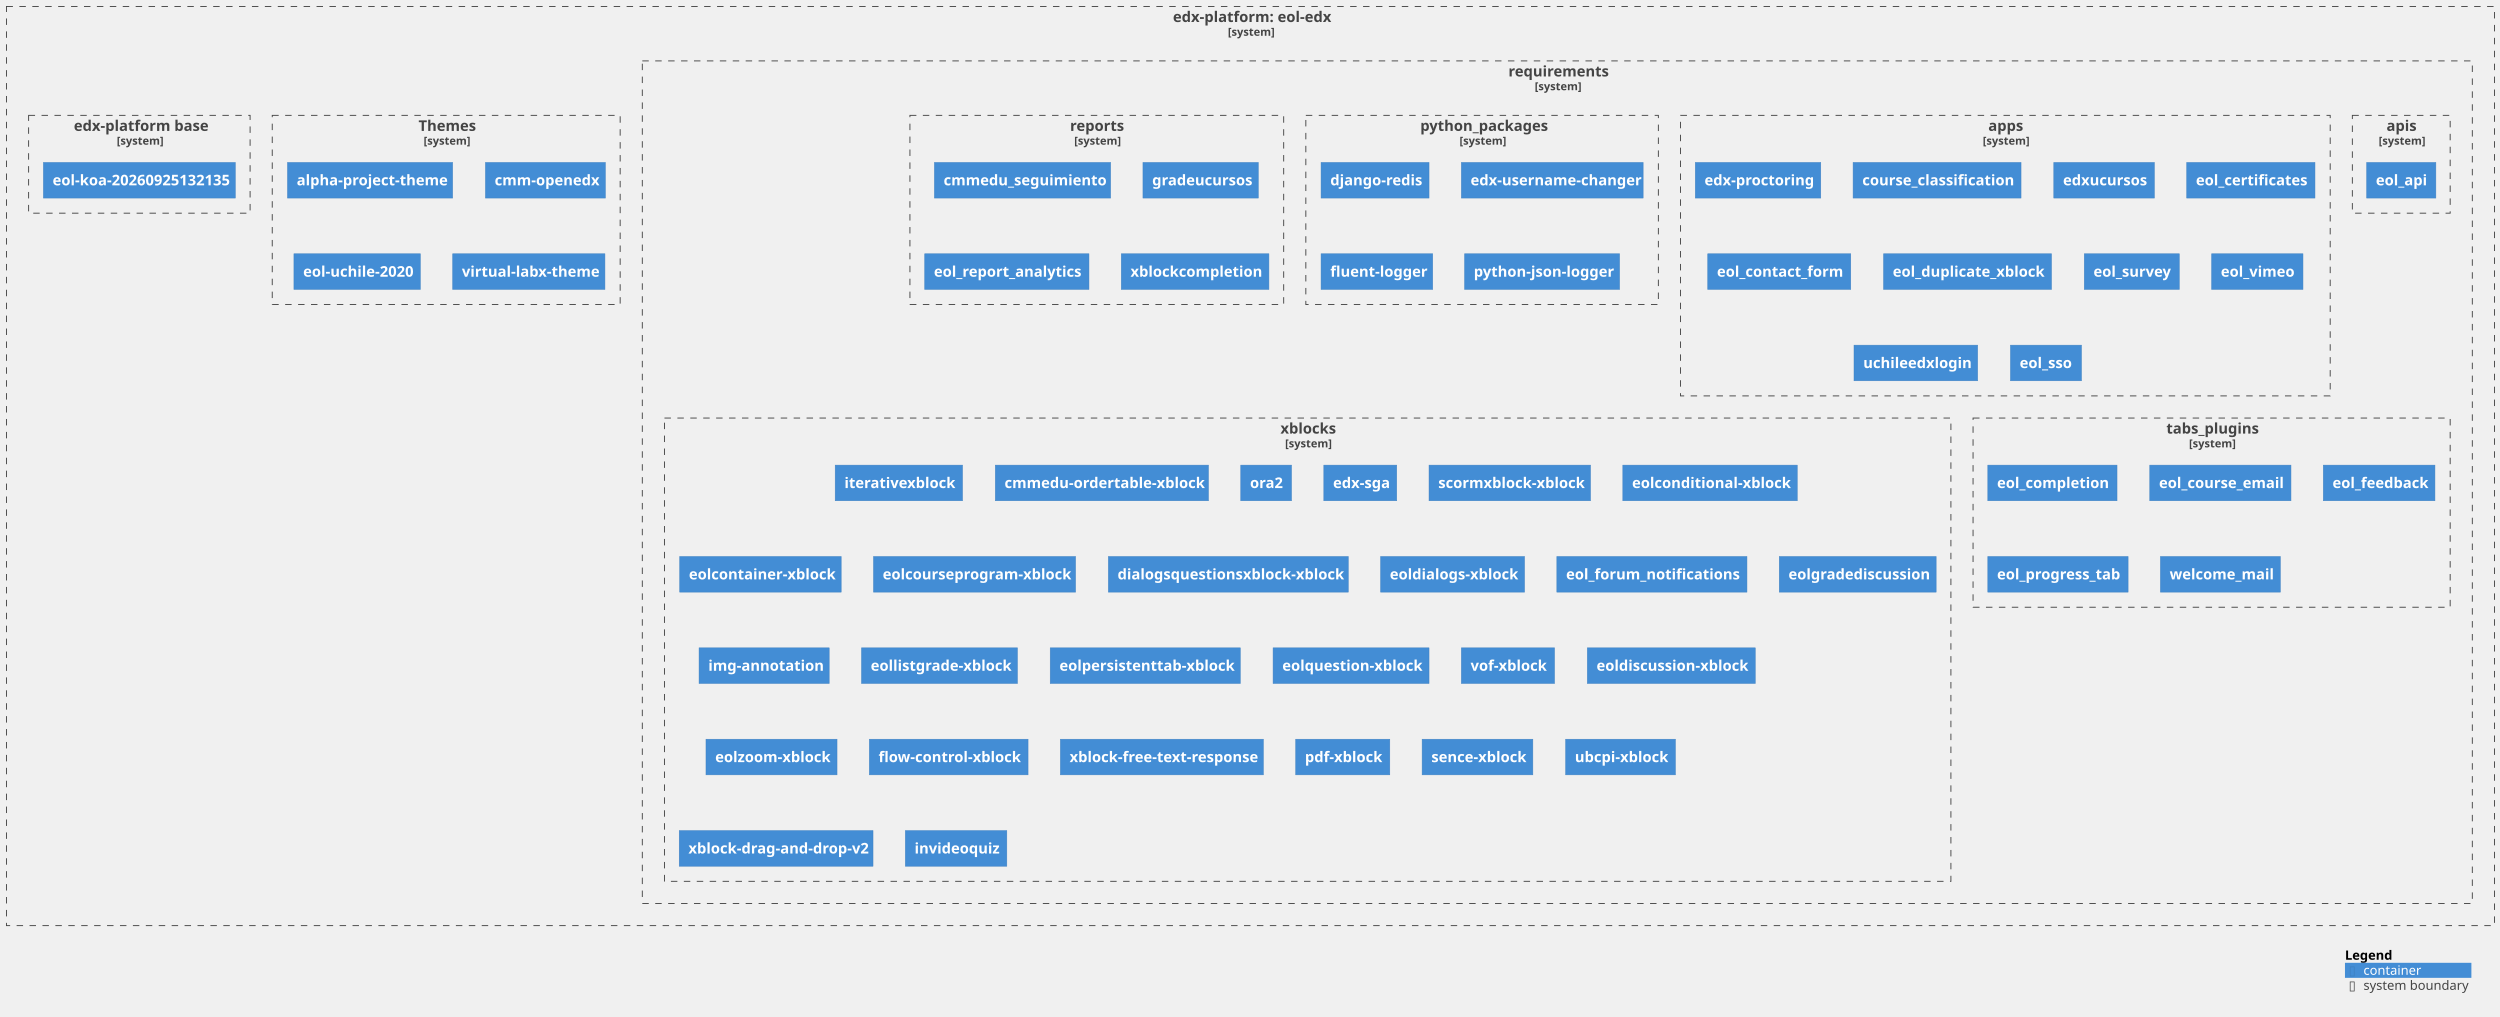
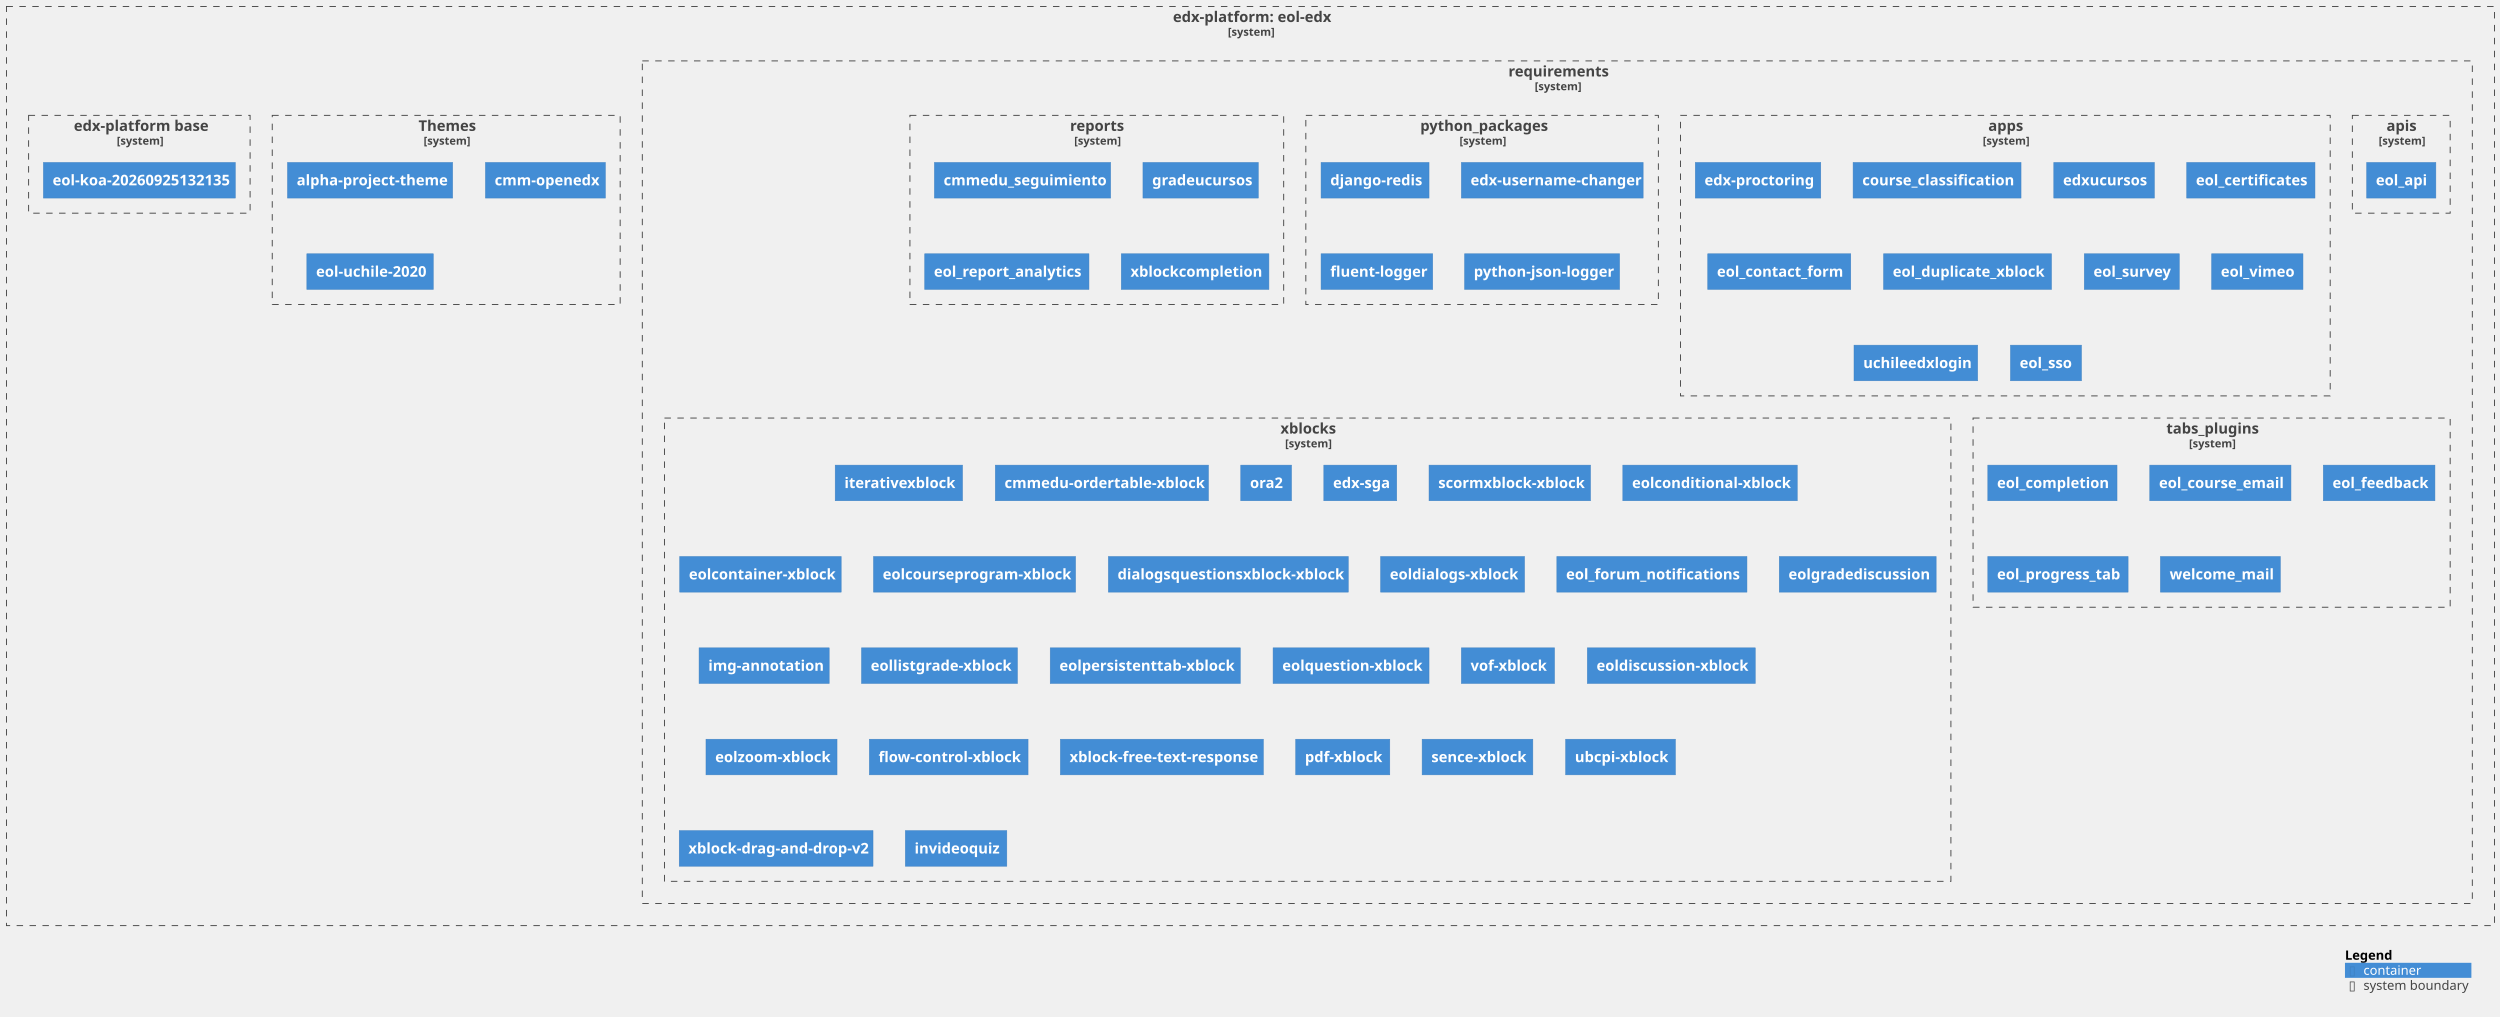
<svg xmlns="http://www.w3.org/2000/svg" xmlns:xlink="http://www.w3.org/1999/xlink" contentStyleType="text/css" height="1102px" preserveAspectRatio="none" style="width:2709px;height:1102px;background:#FFFFFF;" version="1.1" viewBox="0 0 2709 1102" width="2709px" zoomAndPan="magnify">
  <defs />
  <g>
    <g id="cluster_c1">
      <a href="https://github.com/eol-uchile/eol-edx" target="foo" title="https://github.com/eol-uchile/eol-edx" xlink:actuate="onRequest" xlink:href="https://github.com/eol-uchile/eol-edx" xlink:show="new" xlink:title="https://github.com/eol-uchile/eol-edx" xlink:type="simple">
        <rect fill="none" height="996" style="stroke:#444444;stroke-width:1.0;stroke-dasharray:7.0,7.0;" width="2696" x="7" y="7" />
        <text fill="#444444" font-family="sans-serif" font-size="16" font-weight="bold" lengthAdjust="spacing" textLength="168" x="1271" y="23.852">edx-platform: eol-edx</text>
        <text fill="#444444" font-family="sans-serif" font-size="12" font-weight="bold" lengthAdjust="spacing" textLength="49" x="1330.5" y="38.764">[system]</text>
      </a>
    </g>
    <g id="cluster_c2">
      <a href="https://github.com/eol-uchile/eol-edx/blob/eol-release/koa/requirements/" target="foo" title="https://github.com/eol-uchile/eol-edx/blob/eol-release/koa/requirements/" xlink:actuate="onRequest" xlink:href="https://github.com/eol-uchile/eol-edx/blob/eol-release/koa/requirements/" xlink:show="new" xlink:title="https://github.com/eol-uchile/eol-edx/blob/eol-release/koa/requirements/" xlink:type="simple">
        <rect fill="none" height="913" style="stroke:#444444;stroke-width:1.0;stroke-dasharray:7.0,7.0;" width="1983" x="696" y="66" />
        <text fill="#444444" font-family="sans-serif" font-size="16" font-weight="bold" lengthAdjust="spacing" textLength="106" x="1634.5" y="82.852">requirements</text>
        <text fill="#444444" font-family="sans-serif" font-size="12" font-weight="bold" lengthAdjust="spacing" textLength="49" x="1663" y="97.764">[system]</text>
      </a>
    </g>
    <g id="cluster_apis">
      <a href="https://github.com/eol-uchile/eol-edx/blob/eol-release/koa/requirements/apis.txt" target="foo" title="https://github.com/eol-uchile/eol-edx/blob/eol-release/koa/requirements/apis.txt" xlink:actuate="onRequest" xlink:href="https://github.com/eol-uchile/eol-edx/blob/eol-release/koa/requirements/apis.txt" xlink:show="new" xlink:title="https://github.com/eol-uchile/eol-edx/blob/eol-release/koa/requirements/apis.txt" xlink:type="simple">
        <rect fill="none" height="106" style="stroke:#444444;stroke-width:1.0;stroke-dasharray:7.0,7.0;" width="106" x="2549" y="125" />
        <text fill="#444444" font-family="sans-serif" font-size="16" font-weight="bold" lengthAdjust="spacing" textLength="32" x="2586" y="141.852">apis</text>
        <text fill="#444444" font-family="sans-serif" font-size="12" font-weight="bold" lengthAdjust="spacing" textLength="49" x="2577.5" y="156.764">[system]</text>
      </a>
    </g>
    <g id="cluster_apps">
      <a href="https://github.com/eol-uchile/eol-edx/blob/eol-release/koa/requirements/apps.txt" target="foo" title="https://github.com/eol-uchile/eol-edx/blob/eol-release/koa/requirements/apps.txt" xlink:actuate="onRequest" xlink:href="https://github.com/eol-uchile/eol-edx/blob/eol-release/koa/requirements/apps.txt" xlink:show="new" xlink:title="https://github.com/eol-uchile/eol-edx/blob/eol-release/koa/requirements/apps.txt" xlink:type="simple">
        <rect fill="none" height="304" style="stroke:#444444;stroke-width:1.0;stroke-dasharray:7.0,7.0;" width="704" x="1821" y="125" />
        <text fill="#444444" font-family="sans-serif" font-size="16" font-weight="bold" lengthAdjust="spacing" textLength="37" x="2154.5" y="141.852">apps</text>
        <text fill="#444444" font-family="sans-serif" font-size="12" font-weight="bold" lengthAdjust="spacing" textLength="49" x="2148.5" y="156.764">[system]</text>
      </a>
    </g>
    <g id="cluster_python_packages">
      <a href="https://github.com/eol-uchile/eol-edx/blob/eol-release/koa/requirements/python_packages.txt" target="foo" title="https://github.com/eol-uchile/eol-edx/blob/eol-release/koa/requirements/python_packages.txt" xlink:actuate="onRequest" xlink:href="https://github.com/eol-uchile/eol-edx/blob/eol-release/koa/requirements/python_packages.txt" xlink:show="new" xlink:title="https://github.com/eol-uchile/eol-edx/blob/eol-release/koa/requirements/python_packages.txt" xlink:type="simple">
        <rect fill="none" height="205" style="stroke:#444444;stroke-width:1.0;stroke-dasharray:7.0,7.0;" width="382" x="1415" y="125" />
        <text fill="#444444" font-family="sans-serif" font-size="16" font-weight="bold" lengthAdjust="spacing" textLength="134" x="1539" y="141.852">python_packages</text>
        <text fill="#444444" font-family="sans-serif" font-size="12" font-weight="bold" lengthAdjust="spacing" textLength="49" x="1581.5" y="156.764">[system]</text>
      </a>
    </g>
    <g id="cluster_reports">
      <a href="https://github.com/eol-uchile/eol-edx/blob/eol-release/koa/requirements/reports.txt" target="foo" title="https://github.com/eol-uchile/eol-edx/blob/eol-release/koa/requirements/reports.txt" xlink:actuate="onRequest" xlink:href="https://github.com/eol-uchile/eol-edx/blob/eol-release/koa/requirements/reports.txt" xlink:show="new" xlink:title="https://github.com/eol-uchile/eol-edx/blob/eol-release/koa/requirements/reports.txt" xlink:type="simple">
        <rect fill="none" height="205" style="stroke:#444444;stroke-width:1.0;stroke-dasharray:7.0,7.0;" width="405" x="986" y="125" />
        <text fill="#444444" font-family="sans-serif" font-size="16" font-weight="bold" lengthAdjust="spacing" textLength="58" x="1159.5" y="141.852">reports</text>
        <text fill="#444444" font-family="sans-serif" font-size="12" font-weight="bold" lengthAdjust="spacing" textLength="49" x="1164" y="156.764">[system]</text>
      </a>
    </g>
    <g id="cluster_tabs_plugins">
      <a href="https://github.com/eol-uchile/eol-edx/blob/eol-release/koa/requirements/tabs_plugins.txt" target="foo" title="https://github.com/eol-uchile/eol-edx/blob/eol-release/koa/requirements/tabs_plugins.txt" xlink:actuate="onRequest" xlink:href="https://github.com/eol-uchile/eol-edx/blob/eol-release/koa/requirements/tabs_plugins.txt" xlink:show="new" xlink:title="https://github.com/eol-uchile/eol-edx/blob/eol-release/koa/requirements/tabs_plugins.txt" xlink:type="simple">
        <rect fill="none" height="205" style="stroke:#444444;stroke-width:1.0;stroke-dasharray:7.0,7.0;" width="517" x="2138" y="453" />
        <text fill="#444444" font-family="sans-serif" font-size="16" font-weight="bold" lengthAdjust="spacing" textLength="98" x="2347.5" y="469.852">tabs_plugins</text>
        <text fill="#444444" font-family="sans-serif" font-size="12" font-weight="bold" lengthAdjust="spacing" textLength="49" x="2372" y="484.764">[system]</text>
      </a>
    </g>
    <g id="cluster_xblocks">
      <a href="https://github.com/eol-uchile/eol-edx/blob/eol-release/koa/requirements/xblocks.txt" target="foo" title="https://github.com/eol-uchile/eol-edx/blob/eol-release/koa/requirements/xblocks.txt" xlink:actuate="onRequest" xlink:href="https://github.com/eol-uchile/eol-edx/blob/eol-release/koa/requirements/xblocks.txt" xlink:show="new" xlink:title="https://github.com/eol-uchile/eol-edx/blob/eol-release/koa/requirements/xblocks.txt" xlink:type="simple">
        <rect fill="none" height="502" style="stroke:#444444;stroke-width:1.0;stroke-dasharray:7.0,7.0;" width="1394" x="720" y="453" />
        <text fill="#444444" font-family="sans-serif" font-size="16" font-weight="bold" lengthAdjust="spacing" textLength="59" x="1387.5" y="469.852">xblocks</text>
        <text fill="#444444" font-family="sans-serif" font-size="12" font-weight="bold" lengthAdjust="spacing" textLength="49" x="1392.5" y="484.764">[system]</text>
      </a>
    </g>
    <g id="cluster_theme">
      <a href="https://github.com/eol-uchile/eol-edx/blob/eol-release/koa/themes/" target="foo" title="https://github.com/eol-uchile/eol-edx/blob/eol-release/koa/themes/" xlink:actuate="onRequest" xlink:href="https://github.com/eol-uchile/eol-edx/blob/eol-release/koa/themes/" xlink:show="new" xlink:title="https://github.com/eol-uchile/eol-edx/blob/eol-release/koa/themes/" xlink:type="simple">
        <rect fill="none" height="205" style="stroke:#444444;stroke-width:1.0;stroke-dasharray:7.0,7.0;" width="377" x="295" y="125" />
        <text fill="#444444" font-family="sans-serif" font-size="16" font-weight="bold" lengthAdjust="spacing" textLength="60" x="453.5" y="141.852">Themes</text>
        <text fill="#444444" font-family="sans-serif" font-size="12" font-weight="bold" lengthAdjust="spacing" textLength="49" x="459" y="156.764">[system]</text>
      </a>
    </g>
    <g id="cluster_dockerfile">
      <a href="https://github.com/eol-uchile/eol-edx/blob/eol-release/koa/Dockerfile" target="foo" title="https://github.com/eol-uchile/eol-edx/blob/eol-release/koa/Dockerfile" xlink:actuate="onRequest" xlink:href="https://github.com/eol-uchile/eol-edx/blob/eol-release/koa/Dockerfile" xlink:show="new" xlink:title="https://github.com/eol-uchile/eol-edx/blob/eol-release/koa/Dockerfile" xlink:type="simple">
        <rect fill="none" height="106" style="stroke:#444444;stroke-width:1.0;stroke-dasharray:7.0,7.0;" width="240" x="31" y="125" />
        <text fill="#444444" font-family="sans-serif" font-size="16" font-weight="bold" lengthAdjust="spacing" textLength="142" x="80" y="141.852">edx-platform base</text>
        <text fill="#444444" font-family="sans-serif" font-size="12" font-weight="bold" lengthAdjust="spacing" textLength="49" x="126.5" y="156.764">[system]</text>
      </a>
    </g>
    <g id="elem_apis1">
      <a href="https://github.com/eol-uchile/eol-api/releases/tag/1.2.0+l" target="foo" title="https://github.com/eol-uchile/eol-api/releases/tag/1.2.0+l" xlink:actuate="onRequest" xlink:href="https://github.com/eol-uchile/eol-api/releases/tag/1.2.0+l" xlink:show="new" xlink:title="https://github.com/eol-uchile/eol-api/releases/tag/1.2.0+l" xlink:type="simple">
        <rect fill="#438DD5" height="38.625" style="stroke:#3C7FC0;stroke-width:0.5;" width="75" x="2564.5" y="176" />
        <text fill="#FFFFFF" font-family="sans-serif" font-size="16" font-weight="bold" lengthAdjust="spacing" textLength="55" x="2574.5" y="200.852">eol_api</text>
      </a>
    </g>
    <g id="elem_apps1">
      <a href="https://github.com/openedx/edx-proctoring/releases/tag/2.6.7" target="foo" title="https://github.com/openedx/edx-proctoring/releases/tag/2.6.7" xlink:actuate="onRequest" xlink:href="https://github.com/openedx/edx-proctoring/releases/tag/2.6.7" xlink:show="new" xlink:title="https://github.com/openedx/edx-proctoring/releases/tag/2.6.7" xlink:type="simple">
        <rect fill="#438DD5" height="38.625" style="stroke:#3C7FC0;stroke-width:0.5;" width="136" x="1837" y="176" />
        <text fill="#FFFFFF" font-family="sans-serif" font-size="16" font-weight="bold" lengthAdjust="spacing" textLength="116" x="1847" y="200.852">edx-proctoring</text>
      </a>
    </g>
    <g id="elem_apps2">
      <a href="https://github.com/eol-uchile/course_classification/releases/tag/1.6.1+l" target="foo" title="https://github.com/eol-uchile/course_classification/releases/tag/1.6.1+l" xlink:actuate="onRequest" xlink:href="https://github.com/eol-uchile/course_classification/releases/tag/1.6.1+l" xlink:show="new" xlink:title="https://github.com/eol-uchile/course_classification/releases/tag/1.6.1+l" xlink:type="simple">
        <rect fill="#438DD5" height="38.625" style="stroke:#3C7FC0;stroke-width:0.5;" width="182" x="2008" y="176" />
        <text fill="#FFFFFF" font-family="sans-serif" font-size="16" font-weight="bold" lengthAdjust="spacing" textLength="162" x="2018" y="200.852">course_classification</text>
      </a>
    </g>
    <g id="elem_apps3">
      <a href="https://github.com/eol-uchile/edx-ucursos/releases/tag/3.1.0+l" target="foo" title="https://github.com/eol-uchile/edx-ucursos/releases/tag/3.1.0+l" xlink:actuate="onRequest" xlink:href="https://github.com/eol-uchile/edx-ucursos/releases/tag/3.1.0+l" xlink:show="new" xlink:title="https://github.com/eol-uchile/edx-ucursos/releases/tag/3.1.0+l" xlink:type="simple">
        <rect fill="#438DD5" height="38.625" style="stroke:#3C7FC0;stroke-width:0.5;" width="109" x="2225.5" y="176" />
        <text fill="#FFFFFF" font-family="sans-serif" font-size="16" font-weight="bold" lengthAdjust="spacing" textLength="89" x="2235.5" y="200.852">edxucursos</text>
      </a>
    </g>
    <g id="elem_apps4">
      <a href="https://github.com/eol-uchile/eol-certificates/releases/tag/0.2.0+l" target="foo" title="https://github.com/eol-uchile/eol-certificates/releases/tag/0.2.0+l" xlink:actuate="onRequest" xlink:href="https://github.com/eol-uchile/eol-certificates/releases/tag/0.2.0+l" xlink:show="new" xlink:title="https://github.com/eol-uchile/eol-certificates/releases/tag/0.2.0+l" xlink:type="simple">
        <rect fill="#438DD5" height="38.625" style="stroke:#3C7FC0;stroke-width:0.5;" width="139" x="2369.5" y="176" />
        <text fill="#FFFFFF" font-family="sans-serif" font-size="16" font-weight="bold" lengthAdjust="spacing" textLength="119" x="2379.5" y="200.852">eol_certificates</text>
      </a>
    </g>
    <g id="elem_apps5">
      <a href="https://github.com/eol-uchile/eol_contact_form/releases/tag/0.5.3+l" target="foo" title="https://github.com/eol-uchile/eol_contact_form/releases/tag/0.5.3+l" xlink:actuate="onRequest" xlink:href="https://github.com/eol-uchile/eol_contact_form/releases/tag/0.5.3+l" xlink:show="new" xlink:title="https://github.com/eol-uchile/eol_contact_form/releases/tag/0.5.3+l" xlink:type="simple">
        <rect fill="#438DD5" height="38.625" style="stroke:#3C7FC0;stroke-width:0.5;" width="155" x="1850.5" y="275" />
        <text fill="#FFFFFF" font-family="sans-serif" font-size="16" font-weight="bold" lengthAdjust="spacing" textLength="135" x="1860.5" y="299.852">eol_contact_form</text>
      </a>
    </g>
    <g id="elem_apps6">
      <a href="https://github.com/eol-uchile/eol_duplicate_xblock/releases/tag/1.0.0+l" target="foo" title="https://github.com/eol-uchile/eol_duplicate_xblock/releases/tag/1.0.0+l" xlink:actuate="onRequest" xlink:href="https://github.com/eol-uchile/eol_duplicate_xblock/releases/tag/1.0.0+l" xlink:show="new" xlink:title="https://github.com/eol-uchile/eol_duplicate_xblock/releases/tag/1.0.0+l" xlink:type="simple">
        <rect fill="#438DD5" height="38.625" style="stroke:#3C7FC0;stroke-width:0.5;" width="182" x="2041" y="275" />
        <text fill="#FFFFFF" font-family="sans-serif" font-size="16" font-weight="bold" lengthAdjust="spacing" textLength="162" x="2051" y="299.852">eol_duplicate_xblock</text>
      </a>
    </g>
    <g id="elem_apps7">
      <a href="https://github.com/eol-uchile/eol_survey/releases/tag/3.2.1+l" target="foo" title="https://github.com/eol-uchile/eol_survey/releases/tag/3.2.1+l" xlink:actuate="onRequest" xlink:href="https://github.com/eol-uchile/eol_survey/releases/tag/3.2.1+l" xlink:show="new" xlink:title="https://github.com/eol-uchile/eol_survey/releases/tag/3.2.1+l" xlink:type="simple">
        <rect fill="#438DD5" height="38.625" style="stroke:#3C7FC0;stroke-width:0.5;" width="103" x="2258.5" y="275" />
        <text fill="#FFFFFF" font-family="sans-serif" font-size="16" font-weight="bold" lengthAdjust="spacing" textLength="83" x="2268.5" y="299.852">eol_survey</text>
      </a>
    </g>
    <g id="elem_apps8">
-       <a href="https://github.com/eol-uchile/eol_vimeo/releases/tag/1.0.1+l" target="foo" title="https://github.com/eol-uchile/eol_vimeo/releases/tag/1.0.1+l" xlink:actuate="onRequest" xlink:href="https://github.com/eol-uchile/eol_vimeo/releases/tag/1.0.1+l" xlink:show="new" xlink:title="https://github.com/eol-uchile/eol_vimeo/releases/tag/1.0.1+l" xlink:type="simple">
+       <a href="https://github.com/eol-uchile/eol_vimeo/releases/tag/2.0.0+l" target="foo" title="https://github.com/eol-uchile/eol_vimeo/releases/tag/2.0.0+l" xlink:actuate="onRequest" xlink:href="https://github.com/eol-uchile/eol_vimeo/releases/tag/2.0.0+l" xlink:show="new" xlink:title="https://github.com/eol-uchile/eol_vimeo/releases/tag/2.0.0+l" xlink:type="simple">
        <rect fill="#438DD5" height="38.625" style="stroke:#3C7FC0;stroke-width:0.5;" width="99" x="2396.5" y="275" />
        <text fill="#FFFFFF" font-family="sans-serif" font-size="16" font-weight="bold" lengthAdjust="spacing" textLength="79" x="2406.5" y="299.852">eol_vimeo</text>
      </a>
    </g>
    <g id="elem_apps9">
      <a href="https://github.com/eol-uchile/uchileedxlogin/releases/tag/2.0.2+l" target="foo" title="https://github.com/eol-uchile/uchileedxlogin/releases/tag/2.0.2+l" xlink:actuate="onRequest" xlink:href="https://github.com/eol-uchile/uchileedxlogin/releases/tag/2.0.2+l" xlink:show="new" xlink:title="https://github.com/eol-uchile/uchileedxlogin/releases/tag/2.0.2+l" xlink:type="simple">
        <rect fill="#438DD5" height="38.625" style="stroke:#3C7FC0;stroke-width:0.5;" width="134" x="2009" y="374" />
        <text fill="#FFFFFF" font-family="sans-serif" font-size="16" font-weight="bold" lengthAdjust="spacing" textLength="114" x="2019" y="398.852">uchileedxlogin</text>
      </a>
    </g>
    <g id="elem_apps10">
      <a href="https://github.com/eol-uchile/eol_sso/releases/tag/1.2.0" target="foo" title="https://github.com/eol-uchile/eol_sso/releases/tag/1.2.0" xlink:actuate="onRequest" xlink:href="https://github.com/eol-uchile/eol_sso/releases/tag/1.2.0" xlink:show="new" xlink:title="https://github.com/eol-uchile/eol_sso/releases/tag/1.2.0" xlink:type="simple">
        <rect fill="#438DD5" height="38.625" style="stroke:#3C7FC0;stroke-width:0.5;" width="77" x="2178.5" y="374" />
        <text fill="#FFFFFF" font-family="sans-serif" font-size="16" font-weight="bold" lengthAdjust="spacing" textLength="57" x="2188.5" y="398.852">eol_sso</text>
      </a>
    </g>
    <g id="elem_python_packages1">
      <rect fill="#438DD5" height="38.625" style="stroke:#3C7FC0;stroke-width:0.5;" width="117" x="1431.5" y="176" />
      <text fill="#FFFFFF" font-family="sans-serif" font-size="16" font-weight="bold" lengthAdjust="spacing" textLength="97" x="1441.5" y="200.852">django-redis</text>
    </g>
    <g id="elem_python_packages2">
      <a href="https://github.com/mitodl/edx-username-changer.git/releases/tag/main" target="foo" title="https://github.com/mitodl/edx-username-changer.git/releases/tag/main" xlink:actuate="onRequest" xlink:href="https://github.com/mitodl/edx-username-changer.git/releases/tag/main" xlink:show="new" xlink:title="https://github.com/mitodl/edx-username-changer.git/releases/tag/main" xlink:type="simple">
        <rect fill="#438DD5" height="38.625" style="stroke:#3C7FC0;stroke-width:0.5;" width="197" x="1583.5" y="176" />
        <text fill="#FFFFFF" font-family="sans-serif" font-size="16" font-weight="bold" lengthAdjust="spacing" textLength="177" x="1593.5" y="200.852">edx-username-changer</text>
      </a>
    </g>
    <g id="elem_python_packages3">
      <rect fill="#438DD5" height="38.625" style="stroke:#3C7FC0;stroke-width:0.5;" width="121" x="1431.5" y="275" />
      <text fill="#FFFFFF" font-family="sans-serif" font-size="16" font-weight="bold" lengthAdjust="spacing" textLength="101" x="1441.5" y="299.852">fluent-logger</text>
    </g>
    <g id="elem_python_packages4">
      <rect fill="#438DD5" height="38.625" style="stroke:#3C7FC0;stroke-width:0.5;" width="168" x="1587" y="275" />
      <text fill="#FFFFFF" font-family="sans-serif" font-size="16" font-weight="bold" lengthAdjust="spacing" textLength="148" x="1597" y="299.852">python-json-logger</text>
    </g>
    <g id="elem_reports1">
      <a href="https://github.com/cmmedu/cmmedu-seguimiento/releases/tag/v1.2.1" target="foo" title="https://github.com/cmmedu/cmmedu-seguimiento/releases/tag/v1.2.1" xlink:actuate="onRequest" xlink:href="https://github.com/cmmedu/cmmedu-seguimiento/releases/tag/v1.2.1" xlink:show="new" xlink:title="https://github.com/cmmedu/cmmedu-seguimiento/releases/tag/v1.2.1" xlink:type="simple">
        <rect fill="#438DD5" height="38.625" style="stroke:#3C7FC0;stroke-width:0.5;" width="191" x="1012.5" y="176" />
        <text fill="#FFFFFF" font-family="sans-serif" font-size="16" font-weight="bold" lengthAdjust="spacing" textLength="171" x="1022.5" y="200.852">cmmedu_seguimiento</text>
      </a>
    </g>
    <g id="elem_reports2">
      <a href="https://github.com/eol-uchile/eol_grade_ucursos/releases/tag/3.0.0+l" target="foo" title="https://github.com/eol-uchile/eol_grade_ucursos/releases/tag/3.0.0+l" xlink:actuate="onRequest" xlink:href="https://github.com/eol-uchile/eol_grade_ucursos/releases/tag/3.0.0+l" xlink:show="new" xlink:title="https://github.com/eol-uchile/eol_grade_ucursos/releases/tag/3.0.0+l" xlink:type="simple">
        <rect fill="#438DD5" height="38.625" style="stroke:#3C7FC0;stroke-width:0.5;" width="125" x="1238.5" y="176" />
        <text fill="#FFFFFF" font-family="sans-serif" font-size="16" font-weight="bold" lengthAdjust="spacing" textLength="105" x="1248.5" y="200.852">gradeucursos</text>
      </a>
    </g>
    <g id="elem_reports3">
      <a href="https://github.com/eol-uchile/eol_report_analytics/releases/tag/2.1.0+l" target="foo" title="https://github.com/eol-uchile/eol_report_analytics/releases/tag/2.1.0+l" xlink:actuate="onRequest" xlink:href="https://github.com/eol-uchile/eol_report_analytics/releases/tag/2.1.0+l" xlink:show="new" xlink:title="https://github.com/eol-uchile/eol_report_analytics/releases/tag/2.1.0+l" xlink:type="simple">
        <rect fill="#438DD5" height="38.625" style="stroke:#3C7FC0;stroke-width:0.5;" width="178" x="1002" y="275" />
        <text fill="#FFFFFF" font-family="sans-serif" font-size="16" font-weight="bold" lengthAdjust="spacing" textLength="158" x="1012" y="299.852">eol_report_analytics</text>
      </a>
    </g>
    <g id="elem_reports4">
      <a href="https://github.com/eol-uchile/eol_xblock_completion/releases/tag/1.1.0+l" target="foo" title="https://github.com/eol-uchile/eol_xblock_completion/releases/tag/1.1.0+l" xlink:actuate="onRequest" xlink:href="https://github.com/eol-uchile/eol_xblock_completion/releases/tag/1.1.0+l" xlink:show="new" xlink:title="https://github.com/eol-uchile/eol_xblock_completion/releases/tag/1.1.0+l" xlink:type="simple">
        <rect fill="#438DD5" height="38.625" style="stroke:#3C7FC0;stroke-width:0.5;" width="160" x="1215" y="275" />
        <text fill="#FFFFFF" font-family="sans-serif" font-size="16" font-weight="bold" lengthAdjust="spacing" textLength="140" x="1225" y="299.852">xblockcompletion</text>
      </a>
    </g>
    <g id="elem_tabs_plugins1">
      <a href="https://github.com/eol-uchile/eol_completion/releases/tag/2.1.2+l" target="foo" title="https://github.com/eol-uchile/eol_completion/releases/tag/2.1.2+l" xlink:actuate="onRequest" xlink:href="https://github.com/eol-uchile/eol_completion/releases/tag/2.1.2+l" xlink:show="new" xlink:title="https://github.com/eol-uchile/eol_completion/releases/tag/2.1.2+l" xlink:type="simple">
        <rect fill="#438DD5" height="38.625" style="stroke:#3C7FC0;stroke-width:0.5;" width="140" x="2154" y="504" />
        <text fill="#FFFFFF" font-family="sans-serif" font-size="16" font-weight="bold" lengthAdjust="spacing" textLength="120" x="2164" y="528.852">eol_completion</text>
      </a>
    </g>
    <g id="elem_tabs_plugins2">
      <a href="https://github.com/eol-uchile/eol_course_email/releases/tag/0.0.1+l" target="foo" title="https://github.com/eol-uchile/eol_course_email/releases/tag/0.0.1+l" xlink:actuate="onRequest" xlink:href="https://github.com/eol-uchile/eol_course_email/releases/tag/0.0.1+l" xlink:show="new" xlink:title="https://github.com/eol-uchile/eol_course_email/releases/tag/0.0.1+l" xlink:type="simple">
        <rect fill="#438DD5" height="38.625" style="stroke:#3C7FC0;stroke-width:0.5;" width="153" x="2329.5" y="504" />
        <text fill="#FFFFFF" font-family="sans-serif" font-size="16" font-weight="bold" lengthAdjust="spacing" textLength="133" x="2339.5" y="528.852">eol_course_email</text>
      </a>
    </g>
    <g id="elem_tabs_plugins3">
      <a href="https://github.com/eol-uchile/eol_feedback/releases/tag/0.0.3+l" target="foo" title="https://github.com/eol-uchile/eol_feedback/releases/tag/0.0.3+l" xlink:actuate="onRequest" xlink:href="https://github.com/eol-uchile/eol_feedback/releases/tag/0.0.3+l" xlink:show="new" xlink:title="https://github.com/eol-uchile/eol_feedback/releases/tag/0.0.3+l" xlink:type="simple">
        <rect fill="#438DD5" height="38.625" style="stroke:#3C7FC0;stroke-width:0.5;" width="121" x="2517.5" y="504" />
        <text fill="#FFFFFF" font-family="sans-serif" font-size="16" font-weight="bold" lengthAdjust="spacing" textLength="101" x="2527.5" y="528.852">eol_feedback</text>
      </a>
    </g>
    <g id="elem_tabs_plugins4">
      <a href="https://github.com/eol-uchile/eol_progress_tab/releases/tag/0.0.1+l" target="foo" title="https://github.com/eol-uchile/eol_progress_tab/releases/tag/0.0.1+l" xlink:actuate="onRequest" xlink:href="https://github.com/eol-uchile/eol_progress_tab/releases/tag/0.0.1+l" xlink:show="new" xlink:title="https://github.com/eol-uchile/eol_progress_tab/releases/tag/0.0.1+l" xlink:type="simple">
        <rect fill="#438DD5" height="38.625" style="stroke:#3C7FC0;stroke-width:0.5;" width="152" x="2154" y="603" />
        <text fill="#FFFFFF" font-family="sans-serif" font-size="16" font-weight="bold" lengthAdjust="spacing" textLength="132" x="2164" y="627.852">eol_progress_tab</text>
      </a>
    </g>
    <g id="elem_tabs_plugins5">
      <a href="https://github.com/eol-uchile/eol_welcome_mail/releases/tag/0.0.1+l" target="foo" title="https://github.com/eol-uchile/eol_welcome_mail/releases/tag/0.0.1+l" xlink:actuate="onRequest" xlink:href="https://github.com/eol-uchile/eol_welcome_mail/releases/tag/0.0.1+l" xlink:show="new" xlink:title="https://github.com/eol-uchile/eol_welcome_mail/releases/tag/0.0.1+l" xlink:type="simple">
        <rect fill="#438DD5" height="38.625" style="stroke:#3C7FC0;stroke-width:0.5;" width="130" x="2341" y="603" />
        <text fill="#FFFFFF" font-family="sans-serif" font-size="16" font-weight="bold" lengthAdjust="spacing" textLength="110" x="2351" y="627.852">welcome_mail</text>
      </a>
    </g>
    <g id="elem_xblocks1">
      <a href="https://github.com/cmmedu/iterative-xblock/releases/tag/v1.0.5" target="foo" title="https://github.com/cmmedu/iterative-xblock/releases/tag/v1.0.5" xlink:actuate="onRequest" xlink:href="https://github.com/cmmedu/iterative-xblock/releases/tag/v1.0.5" xlink:show="new" xlink:title="https://github.com/cmmedu/iterative-xblock/releases/tag/v1.0.5" xlink:type="simple">
        <rect fill="#438DD5" height="38.625" style="stroke:#3C7FC0;stroke-width:0.5;" width="138" x="905" y="504" />
        <text fill="#FFFFFF" font-family="sans-serif" font-size="16" font-weight="bold" lengthAdjust="spacing" textLength="118" x="915" y="528.852">iterativexblock</text>
      </a>
    </g>
    <g id="elem_xblocks2">
      <a href="https://github.com/cmmedu/cmmedu-ordertable-xblock/releases/tag/v1.0.1" target="foo" title="https://github.com/cmmedu/cmmedu-ordertable-xblock/releases/tag/v1.0.1" xlink:actuate="onRequest" xlink:href="https://github.com/cmmedu/cmmedu-ordertable-xblock/releases/tag/v1.0.1" xlink:show="new" xlink:title="https://github.com/cmmedu/cmmedu-ordertable-xblock/releases/tag/v1.0.1" xlink:type="simple">
        <rect fill="#438DD5" height="38.625" style="stroke:#3C7FC0;stroke-width:0.5;" width="231" x="1078.5" y="504" />
        <text fill="#FFFFFF" font-family="sans-serif" font-size="16" font-weight="bold" lengthAdjust="spacing" textLength="211" x="1088.5" y="528.852">cmmedu-ordertable-xblock</text>
      </a>
    </g>
    <g id="elem_xblocks3">
      <a href="https://github.com/eol-uchile/edx-ora2/commit/e873498bd2671b830f19a2441ec1608b7d4bbbc4" target="foo" title="https://github.com/eol-uchile/edx-ora2/commit/e873498bd2671b830f19a2441ec1608b7d4bbbc4" xlink:actuate="onRequest" xlink:href="https://github.com/eol-uchile/edx-ora2/commit/e873498bd2671b830f19a2441ec1608b7d4bbbc4" xlink:show="new" xlink:title="https://github.com/eol-uchile/edx-ora2/commit/e873498bd2671b830f19a2441ec1608b7d4bbbc4" xlink:type="simple">
        <rect fill="#438DD5" height="38.625" style="stroke:#3C7FC0;stroke-width:0.5;" width="55" x="1344.5" y="504" />
        <text fill="#FFFFFF" font-family="sans-serif" font-size="16" font-weight="bold" lengthAdjust="spacing" textLength="35" x="1354.5" y="528.852">ora2</text>
      </a>
    </g>
    <g id="elem_xblocks4">
      <a href="https://github.com/eol-uchile/edx-sga/releases/tag/0.10.0+eol3.1.2" target="foo" title="https://github.com/eol-uchile/edx-sga/releases/tag/0.10.0+eol3.1.2" xlink:actuate="onRequest" xlink:href="https://github.com/eol-uchile/edx-sga/releases/tag/0.10.0+eol3.1.2" xlink:show="new" xlink:title="https://github.com/eol-uchile/edx-sga/releases/tag/0.10.0+eol3.1.2" xlink:type="simple">
        <rect fill="#438DD5" height="38.625" style="stroke:#3C7FC0;stroke-width:0.5;" width="79" x="1434.5" y="504" />
        <text fill="#FFFFFF" font-family="sans-serif" font-size="16" font-weight="bold" lengthAdjust="spacing" textLength="59" x="1444.5" y="528.852">edx-sga</text>
      </a>
    </g>
    <g id="elem_xblocks5">
      <a href="https://github.com/eol-uchile/edx_xblock_scorm/releases/tag/0.5.1+l" target="foo" title="https://github.com/eol-uchile/edx_xblock_scorm/releases/tag/0.5.1+l" xlink:actuate="onRequest" xlink:href="https://github.com/eol-uchile/edx_xblock_scorm/releases/tag/0.5.1+l" xlink:show="new" xlink:title="https://github.com/eol-uchile/edx_xblock_scorm/releases/tag/0.5.1+l" xlink:type="simple">
        <rect fill="#438DD5" height="38.625" style="stroke:#3C7FC0;stroke-width:0.5;" width="175" x="1548.5" y="504" />
        <text fill="#FFFFFF" font-family="sans-serif" font-size="16" font-weight="bold" lengthAdjust="spacing" textLength="155" x="1558.5" y="528.852">scormxblock-xblock</text>
      </a>
    </g>
    <g id="elem_xblocks6">
-       <a href="https://github.com/eol-uchile/eol-conditional-xblock/releases/tag/1.0.0+l" target="foo" title="https://github.com/eol-uchile/eol-conditional-xblock/releases/tag/1.0.0+l" xlink:actuate="onRequest" xlink:href="https://github.com/eol-uchile/eol-conditional-xblock/releases/tag/1.0.0+l" xlink:show="new" xlink:title="https://github.com/eol-uchile/eol-conditional-xblock/releases/tag/1.0.0+l" xlink:type="simple">
+       <a href="https://github.com/eol-uchile/eol-conditional-xblock/releases/tag/1.0.1+l" target="foo" title="https://github.com/eol-uchile/eol-conditional-xblock/releases/tag/1.0.1+l" xlink:actuate="onRequest" xlink:href="https://github.com/eol-uchile/eol-conditional-xblock/releases/tag/1.0.1+l" xlink:show="new" xlink:title="https://github.com/eol-uchile/eol-conditional-xblock/releases/tag/1.0.1+l" xlink:type="simple">
        <rect fill="#438DD5" height="38.625" style="stroke:#3C7FC0;stroke-width:0.5;" width="189" x="1758.5" y="504" />
        <text fill="#FFFFFF" font-family="sans-serif" font-size="16" font-weight="bold" lengthAdjust="spacing" textLength="169" x="1768.5" y="528.852">eolconditional-xblock</text>
      </a>
    </g>
    <g id="elem_xblocks7">
      <a href="https://github.com/eol-uchile/eol-container-xblock/releases/tag/v1.2.0+l" target="foo" title="https://github.com/eol-uchile/eol-container-xblock/releases/tag/v1.2.0+l" xlink:actuate="onRequest" xlink:href="https://github.com/eol-uchile/eol-container-xblock/releases/tag/v1.2.0+l" xlink:show="new" xlink:title="https://github.com/eol-uchile/eol-container-xblock/releases/tag/v1.2.0+l" xlink:type="simple">
        <rect fill="#438DD5" height="38.625" style="stroke:#3C7FC0;stroke-width:0.5;" width="175" x="736.5" y="603" />
        <text fill="#FFFFFF" font-family="sans-serif" font-size="16" font-weight="bold" lengthAdjust="spacing" textLength="155" x="746.5" y="627.852">eolcontainer-xblock</text>
      </a>
    </g>
    <g id="elem_xblocks8">
      <a href="https://github.com/eol-uchile/eol-course-program-xblock/releases/tag/0.2.0+l" target="foo" title="https://github.com/eol-uchile/eol-course-program-xblock/releases/tag/0.2.0+l" xlink:actuate="onRequest" xlink:href="https://github.com/eol-uchile/eol-course-program-xblock/releases/tag/0.2.0+l" xlink:show="new" xlink:title="https://github.com/eol-uchile/eol-course-program-xblock/releases/tag/0.2.0+l" xlink:type="simple">
        <rect fill="#438DD5" height="38.625" style="stroke:#3C7FC0;stroke-width:0.5;" width="219" x="946.5" y="603" />
        <text fill="#FFFFFF" font-family="sans-serif" font-size="16" font-weight="bold" lengthAdjust="spacing" textLength="199" x="956.5" y="627.852">eolcourseprogram-xblock</text>
      </a>
    </g>
    <g id="elem_xblocks9">
      <a href="https://github.com/eol-uchile/eol-dialogs-question-xblock/releases/tag/v1.1.0+l" target="foo" title="https://github.com/eol-uchile/eol-dialogs-question-xblock/releases/tag/v1.1.0+l" xlink:actuate="onRequest" xlink:href="https://github.com/eol-uchile/eol-dialogs-question-xblock/releases/tag/v1.1.0+l" xlink:show="new" xlink:title="https://github.com/eol-uchile/eol-dialogs-question-xblock/releases/tag/v1.1.0+l" xlink:type="simple">
        <rect fill="#438DD5" height="38.625" style="stroke:#3C7FC0;stroke-width:0.5;" width="260" x="1201" y="603" />
        <text fill="#FFFFFF" font-family="sans-serif" font-size="16" font-weight="bold" lengthAdjust="spacing" textLength="240" x="1211" y="627.852">dialogsquestionsxblock-xblock</text>
      </a>
    </g>
    <g id="elem_xblocks10">
      <a href="https://github.com/eol-uchile/eol-dialogs-xblock/releases/tag/1.0.0+l" target="foo" title="https://github.com/eol-uchile/eol-dialogs-xblock/releases/tag/1.0.0+l" xlink:actuate="onRequest" xlink:href="https://github.com/eol-uchile/eol-dialogs-xblock/releases/tag/1.0.0+l" xlink:show="new" xlink:title="https://github.com/eol-uchile/eol-dialogs-xblock/releases/tag/1.0.0+l" xlink:type="simple">
        <rect fill="#438DD5" height="38.625" style="stroke:#3C7FC0;stroke-width:0.5;" width="156" x="1496" y="603" />
        <text fill="#FFFFFF" font-family="sans-serif" font-size="16" font-weight="bold" lengthAdjust="spacing" textLength="136" x="1506" y="627.852">eoldialogs-xblock</text>
      </a>
    </g>
    <g id="elem_xblocks11">
      <a href="https://github.com/eol-uchile/eol_forum_notifications/releases/tag/1.0.4+l" target="foo" title="https://github.com/eol-uchile/eol_forum_notifications/releases/tag/1.0.4+l" xlink:actuate="onRequest" xlink:href="https://github.com/eol-uchile/eol_forum_notifications/releases/tag/1.0.4+l" xlink:show="new" xlink:title="https://github.com/eol-uchile/eol_forum_notifications/releases/tag/1.0.4+l" xlink:type="simple">
        <rect fill="#438DD5" height="38.625" style="stroke:#3C7FC0;stroke-width:0.5;" width="206" x="1687" y="603" />
        <text fill="#FFFFFF" font-family="sans-serif" font-size="16" font-weight="bold" lengthAdjust="spacing" textLength="186" x="1697" y="627.852">eol_forum_notifications</text>
      </a>
    </g>
    <g id="elem_xblocks12">
-       <a href="https://github.com/eol-uchile/eol_gradeforum_xblock/releases/tag/1.0.0+l" target="foo" title="https://github.com/eol-uchile/eol_gradeforum_xblock/releases/tag/1.0.0+l" xlink:actuate="onRequest" xlink:href="https://github.com/eol-uchile/eol_gradeforum_xblock/releases/tag/1.0.0+l" xlink:show="new" xlink:title="https://github.com/eol-uchile/eol_gradeforum_xblock/releases/tag/1.0.0+l" xlink:type="simple">
+       <a href="https://github.com/eol-uchile/eol_gradeforum_xblock/releases/tag/1.0.1+l" target="foo" title="https://github.com/eol-uchile/eol_gradeforum_xblock/releases/tag/1.0.1+l" xlink:actuate="onRequest" xlink:href="https://github.com/eol-uchile/eol_gradeforum_xblock/releases/tag/1.0.1+l" xlink:show="new" xlink:title="https://github.com/eol-uchile/eol_gradeforum_xblock/releases/tag/1.0.1+l" xlink:type="simple">
        <rect fill="#438DD5" height="38.625" style="stroke:#3C7FC0;stroke-width:0.5;" width="170" x="1928" y="603" />
        <text fill="#FFFFFF" font-family="sans-serif" font-size="16" font-weight="bold" lengthAdjust="spacing" textLength="150" x="1938" y="627.852">eolgradediscussion</text>
      </a>
    </g>
    <g id="elem_xblocks13">
      <a href="https://github.com/eol-uchile/eol_img_annotation/releases/tag/1.0.1+l" target="foo" title="https://github.com/eol-uchile/eol_img_annotation/releases/tag/1.0.1+l" xlink:actuate="onRequest" xlink:href="https://github.com/eol-uchile/eol_img_annotation/releases/tag/1.0.1+l" xlink:show="new" xlink:title="https://github.com/eol-uchile/eol_img_annotation/releases/tag/1.0.1+l" xlink:type="simple">
        <rect fill="#438DD5" height="38.625" style="stroke:#3C7FC0;stroke-width:0.5;" width="141" x="757.5" y="702" />
        <text fill="#FFFFFF" font-family="sans-serif" font-size="16" font-weight="bold" lengthAdjust="spacing" textLength="121" x="767.5" y="726.852">img-annotation</text>
      </a>
    </g>
    <g id="elem_xblocks14">
      <a href="https://github.com/eol-uchile/eol_list_grade/releases/tag/1.0.0+l" target="foo" title="https://github.com/eol-uchile/eol_list_grade/releases/tag/1.0.0+l" xlink:actuate="onRequest" xlink:href="https://github.com/eol-uchile/eol_list_grade/releases/tag/1.0.0+l" xlink:show="new" xlink:title="https://github.com/eol-uchile/eol_list_grade/releases/tag/1.0.0+l" xlink:type="simple">
        <rect fill="#438DD5" height="38.625" style="stroke:#3C7FC0;stroke-width:0.5;" width="169" x="933.5" y="702" />
        <text fill="#FFFFFF" font-family="sans-serif" font-size="16" font-weight="bold" lengthAdjust="spacing" textLength="149" x="943.5" y="726.852">eollistgrade-xblock</text>
      </a>
    </g>
    <g id="elem_xblocks15">
      <a href="https://github.com/eol-uchile/eol-persistent-tab-xblock/releases/tag/1.0.0+l" target="foo" title="https://github.com/eol-uchile/eol-persistent-tab-xblock/releases/tag/1.0.0+l" xlink:actuate="onRequest" xlink:href="https://github.com/eol-uchile/eol-persistent-tab-xblock/releases/tag/1.0.0+l" xlink:show="new" xlink:title="https://github.com/eol-uchile/eol-persistent-tab-xblock/releases/tag/1.0.0+l" xlink:type="simple">
        <rect fill="#438DD5" height="38.625" style="stroke:#3C7FC0;stroke-width:0.5;" width="206" x="1138" y="702" />
        <text fill="#FFFFFF" font-family="sans-serif" font-size="16" font-weight="bold" lengthAdjust="spacing" textLength="186" x="1148" y="726.852">eolpersistenttab-xblock</text>
      </a>
    </g>
    <g id="elem_xblocks16">
      <a href="https://github.com/eol-uchile/eol-question-xblock/releases/tag/v1.0.0+l" target="foo" title="https://github.com/eol-uchile/eol-question-xblock/releases/tag/v1.0.0+l" xlink:actuate="onRequest" xlink:href="https://github.com/eol-uchile/eol-question-xblock/releases/tag/v1.0.0+l" xlink:show="new" xlink:title="https://github.com/eol-uchile/eol-question-xblock/releases/tag/v1.0.0+l" xlink:type="simple">
        <rect fill="#438DD5" height="38.625" style="stroke:#3C7FC0;stroke-width:0.5;" width="169" x="1379.5" y="702" />
        <text fill="#FFFFFF" font-family="sans-serif" font-size="16" font-weight="bold" lengthAdjust="spacing" textLength="149" x="1389.5" y="726.852">eolquestion-xblock</text>
      </a>
    </g>
    <g id="elem_xblocks17">
      <a href="https://github.com/eol-uchile/eol-vof-xblock/releases/tag/v1.0.1+l" target="foo" title="https://github.com/eol-uchile/eol-vof-xblock/releases/tag/v1.0.1+l" xlink:actuate="onRequest" xlink:href="https://github.com/eol-uchile/eol-vof-xblock/releases/tag/v1.0.1+l" xlink:show="new" xlink:title="https://github.com/eol-uchile/eol-vof-xblock/releases/tag/v1.0.1+l" xlink:type="simple">
        <rect fill="#438DD5" height="38.625" style="stroke:#3C7FC0;stroke-width:0.5;" width="101" x="1583.5" y="702" />
        <text fill="#FFFFFF" font-family="sans-serif" font-size="16" font-weight="bold" lengthAdjust="spacing" textLength="81" x="1593.5" y="726.852">vof-xblock</text>
      </a>
    </g>
    <g id="elem_xblocks18">
      <a href="https://github.com/eol-uchile/eol_xblock_discussion/releases/tag/1.3.1+l" target="foo" title="https://github.com/eol-uchile/eol_xblock_discussion/releases/tag/1.3.1+l" xlink:actuate="onRequest" xlink:href="https://github.com/eol-uchile/eol_xblock_discussion/releases/tag/1.3.1+l" xlink:show="new" xlink:title="https://github.com/eol-uchile/eol_xblock_discussion/releases/tag/1.3.1+l" xlink:type="simple">
        <rect fill="#438DD5" height="38.625" style="stroke:#3C7FC0;stroke-width:0.5;" width="182" x="1720" y="702" />
        <text fill="#FFFFFF" font-family="sans-serif" font-size="16" font-weight="bold" lengthAdjust="spacing" textLength="162" x="1730" y="726.852">eoldiscussion-xblock</text>
      </a>
    </g>
    <g id="elem_xblocks19">
      <a href="https://github.com/eol-uchile/eol-zoom-xblock/releases/tag/1.1.2+l" target="foo" title="https://github.com/eol-uchile/eol-zoom-xblock/releases/tag/1.1.2+l" xlink:actuate="onRequest" xlink:href="https://github.com/eol-uchile/eol-zoom-xblock/releases/tag/1.1.2+l" xlink:show="new" xlink:title="https://github.com/eol-uchile/eol-zoom-xblock/releases/tag/1.1.2+l" xlink:type="simple">
        <rect fill="#438DD5" height="38.625" style="stroke:#3C7FC0;stroke-width:0.5;" width="142" x="765" y="801" />
        <text fill="#FFFFFF" font-family="sans-serif" font-size="16" font-weight="bold" lengthAdjust="spacing" textLength="122" x="775" y="825.852">eolzoom-xblock</text>
      </a>
    </g>
    <g id="elem_xblocks20">
      <a href="https://github.com/eduNEXT/flow-control-xblock/releases/tag/v1.0.1" target="foo" title="https://github.com/eduNEXT/flow-control-xblock/releases/tag/v1.0.1" xlink:actuate="onRequest" xlink:href="https://github.com/eduNEXT/flow-control-xblock/releases/tag/v1.0.1" xlink:show="new" xlink:title="https://github.com/eduNEXT/flow-control-xblock/releases/tag/v1.0.1" xlink:type="simple">
        <rect fill="#438DD5" height="38.625" style="stroke:#3C7FC0;stroke-width:0.5;" width="172" x="942" y="801" />
        <text fill="#FFFFFF" font-family="sans-serif" font-size="16" font-weight="bold" lengthAdjust="spacing" textLength="152" x="952" y="825.852">flow-control-xblock</text>
      </a>
    </g>
    <g id="elem_xblocks21">
      <a href="https://github.com/eol-uchile/free-text-response/releases/tag/0.4.1+l" target="foo" title="https://github.com/eol-uchile/free-text-response/releases/tag/0.4.1+l" xlink:actuate="onRequest" xlink:href="https://github.com/eol-uchile/free-text-response/releases/tag/0.4.1+l" xlink:show="new" xlink:title="https://github.com/eol-uchile/free-text-response/releases/tag/0.4.1+l" xlink:type="simple">
        <rect fill="#438DD5" height="38.625" style="stroke:#3C7FC0;stroke-width:0.5;" width="220" x="1149" y="801" />
        <text fill="#FFFFFF" font-family="sans-serif" font-size="16" font-weight="bold" lengthAdjust="spacing" textLength="200" x="1159" y="825.852">xblock-free-text-response</text>
      </a>
    </g>
    <g id="elem_xblocks22">
      <a href="https://github.com/eol-uchile/pdfXBlock/releases/tag/v0.5.1+l" target="foo" title="https://github.com/eol-uchile/pdfXBlock/releases/tag/v0.5.1+l" xlink:actuate="onRequest" xlink:href="https://github.com/eol-uchile/pdfXBlock/releases/tag/v0.5.1+l" xlink:show="new" xlink:title="https://github.com/eol-uchile/pdfXBlock/releases/tag/v0.5.1+l" xlink:type="simple">
        <rect fill="#438DD5" height="38.625" style="stroke:#3C7FC0;stroke-width:0.5;" width="102" x="1404" y="801" />
        <text fill="#FFFFFF" font-family="sans-serif" font-size="16" font-weight="bold" lengthAdjust="spacing" textLength="82" x="1414" y="825.852">pdf-xblock</text>
      </a>
    </g>
    <g id="elem_xblocks23">
      <a href="https://github.com/eol-uchile/sence-xblock/releases/tag/2.0.0+l" target="foo" title="https://github.com/eol-uchile/sence-xblock/releases/tag/2.0.0+l" xlink:actuate="onRequest" xlink:href="https://github.com/eol-uchile/sence-xblock/releases/tag/2.0.0+l" xlink:show="new" xlink:title="https://github.com/eol-uchile/sence-xblock/releases/tag/2.0.0+l" xlink:type="simple">
        <rect fill="#438DD5" height="38.625" style="stroke:#3C7FC0;stroke-width:0.5;" width="120" x="1541" y="801" />
        <text fill="#FFFFFF" font-family="sans-serif" font-size="16" font-weight="bold" lengthAdjust="spacing" textLength="100" x="1551" y="825.852">sence-xblock</text>
      </a>
    </g>
    <g id="elem_xblocks24">
      <a href="https://github.com/eol-uchile/ubcpi/releases/tag/1.0.0" target="foo" title="https://github.com/eol-uchile/ubcpi/releases/tag/1.0.0" xlink:actuate="onRequest" xlink:href="https://github.com/eol-uchile/ubcpi/releases/tag/1.0.0" xlink:show="new" xlink:title="https://github.com/eol-uchile/ubcpi/releases/tag/1.0.0" xlink:type="simple">
        <rect fill="#438DD5" height="38.625" style="stroke:#3C7FC0;stroke-width:0.5;" width="119" x="1696.5" y="801" />
        <text fill="#FFFFFF" font-family="sans-serif" font-size="16" font-weight="bold" lengthAdjust="spacing" textLength="99" x="1706.5" y="825.852">ubcpi-xblock</text>
      </a>
    </g>
    <g id="elem_xblocks25">
      <a href="https://github.com/openedx/xblock-drag-and-drop-v2/releases/tag/v3.0.0" target="foo" title="https://github.com/openedx/xblock-drag-and-drop-v2/releases/tag/v3.0.0" xlink:actuate="onRequest" xlink:href="https://github.com/openedx/xblock-drag-and-drop-v2/releases/tag/v3.0.0" xlink:show="new" xlink:title="https://github.com/openedx/xblock-drag-and-drop-v2/releases/tag/v3.0.0" xlink:type="simple">
        <rect fill="#438DD5" height="38.625" style="stroke:#3C7FC0;stroke-width:0.5;" width="210" x="736" y="900" />
        <text fill="#FFFFFF" font-family="sans-serif" font-size="16" font-weight="bold" lengthAdjust="spacing" textLength="190" x="746" y="924.852">xblock-drag-and-drop-v2</text>
      </a>
    </g>
    <g id="elem_xblocks26">
      <a href="https://github.com/eol-uchile/xblock-in-video-quiz/releases/tag/1.1.0+l" target="foo" title="https://github.com/eol-uchile/xblock-in-video-quiz/releases/tag/1.1.0+l" xlink:actuate="onRequest" xlink:href="https://github.com/eol-uchile/xblock-in-video-quiz/releases/tag/1.1.0+l" xlink:show="new" xlink:title="https://github.com/eol-uchile/xblock-in-video-quiz/releases/tag/1.1.0+l" xlink:type="simple">
        <rect fill="#438DD5" height="38.625" style="stroke:#3C7FC0;stroke-width:0.5;" width="110" x="981" y="900" />
        <text fill="#FFFFFF" font-family="sans-serif" font-size="16" font-weight="bold" lengthAdjust="spacing" textLength="90" x="991" y="924.852">invideoquiz</text>
      </a>
    </g>
    <g id="elem_theme1">
      <a href="https://github.com/eol-uchile/alpha-project-theme" target="foo" title="https://github.com/eol-uchile/alpha-project-theme" xlink:actuate="onRequest" xlink:href="https://github.com/eol-uchile/alpha-project-theme" xlink:show="new" xlink:title="https://github.com/eol-uchile/alpha-project-theme" xlink:type="simple">
        <rect fill="#438DD5" height="38.625" style="stroke:#3C7FC0;stroke-width:0.5;" width="179" x="311.5" y="176" />
        <text fill="#FFFFFF" font-family="sans-serif" font-size="16" font-weight="bold" lengthAdjust="spacing" textLength="159" x="321.5" y="200.852">alpha-project-theme</text>
      </a>
    </g>
    <g id="elem_theme2">
      <a href="https://github.com/eol-uchile/cmm-theme" target="foo" title="https://github.com/eol-uchile/cmm-theme" xlink:actuate="onRequest" xlink:href="https://github.com/eol-uchile/cmm-theme" xlink:show="new" xlink:title="https://github.com/eol-uchile/cmm-theme" xlink:type="simple">
        <rect fill="#438DD5" height="38.625" style="stroke:#3C7FC0;stroke-width:0.5;" width="130" x="526" y="176" />
        <text fill="#FFFFFF" font-family="sans-serif" font-size="16" font-weight="bold" lengthAdjust="spacing" textLength="110" x="536" y="200.852">cmm-openedx</text>
      </a>
    </g>
    <g id="elem_theme3">
      <a href="https://github.com/eol-uchile/eol-uchile-theme-2020" target="foo" title="https://github.com/eol-uchile/eol-uchile-theme-2020" xlink:actuate="onRequest" xlink:href="https://github.com/eol-uchile/eol-uchile-theme-2020" xlink:show="new" xlink:title="https://github.com/eol-uchile/eol-uchile-theme-2020" xlink:type="simple">
-         <rect fill="#438DD5" height="38.625" style="stroke:#3C7FC0;stroke-width:0.5;" width="137" x="318.5" y="275" />
-         <text fill="#FFFFFF" font-family="sans-serif" font-size="16" font-weight="bold" lengthAdjust="spacing" textLength="117" x="328.5" y="299.852">eol-uchile-2020</text>
-       </a>
-     </g>
-     <g id="elem_theme4">
-       <a href="https://github.com/eol-uchile/virtual-labx-theme.git" target="foo" title="https://github.com/eol-uchile/virtual-labx-theme.git" xlink:actuate="onRequest" xlink:href="https://github.com/eol-uchile/virtual-labx-theme.git" xlink:show="new" xlink:title="https://github.com/eol-uchile/virtual-labx-theme.git" xlink:type="simple">
-         <rect fill="#438DD5" height="38.625" style="stroke:#3C7FC0;stroke-width:0.5;" width="165" x="490.5" y="275" />
-         <text fill="#FFFFFF" font-family="sans-serif" font-size="16" font-weight="bold" lengthAdjust="spacing" textLength="145" x="500.5" y="299.852">virtual-labx-theme</text>
+         <rect fill="#438DD5" height="38.625" style="stroke:#3C7FC0;stroke-width:0.5;" width="137" x="332.5" y="275" />
+         <text fill="#FFFFFF" font-family="sans-serif" font-size="16" font-weight="bold" lengthAdjust="spacing" textLength="117" x="342.5" y="299.852">eol-uchile-2020</text>
      </a>
    </g>
    <g id="elem_dk">
      <a href="https://ghcr.io/eol-uchile/edx-platform:eol-koa-20260925132135" target="foo" title="https://ghcr.io/eol-uchile/edx-platform:eol-koa-20260925132135" xlink:actuate="onRequest" xlink:href="https://ghcr.io/eol-uchile/edx-platform:eol-koa-20260925132135" xlink:show="new" xlink:title="https://ghcr.io/eol-uchile/edx-platform:eol-koa-20260925132135" xlink:type="simple">
        <rect fill="#438DD5" height="38.625" style="stroke:#3C7FC0;stroke-width:0.5;" width="208" x="47" y="176" />
        <text fill="#FFFFFF" font-family="sans-serif" font-size="16" font-weight="bold" lengthAdjust="spacing" textLength="188" x="57" y="200.852">eol-koa-20260925132135</text>
      </a>
    </g>
    <rect fill="none" height="16.297" style="stroke:none;stroke-width:1.0;" width="137" x="2541" y="1027" />
    <text fill="#000000" font-family="sans-serif" font-size="14" font-weight="bold" lengthAdjust="spacing" textLength="50" x="2541" y="1039.995">Legend</text>
    <text fill="#FFFFFF" font-family="sans-serif" font-size="14" lengthAdjust="spacing" textLength="4" x="2595" y="1039.995"> </text>
    <rect fill="#438DD5" height="16.297" style="stroke:none;stroke-width:1.0;" width="137" x="2541" y="1043.297" />
    <text fill="#3C7FC0" font-family="sans-serif" font-size="14" lengthAdjust="spacing" textLength="8" x="2545" y="1056.292">▯</text>
    <text fill="#FFFFFF" font-family="sans-serif" font-size="14" lengthAdjust="spacing" textLength="4" x="2553" y="1056.292"> </text>
    <text fill="#FFFFFF" font-family="sans-serif" font-size="14" lengthAdjust="spacing" textLength="60" x="2561" y="1056.292">container</text>
    <text fill="#FFFFFF" font-family="sans-serif" font-size="14" lengthAdjust="spacing" textLength="4" x="2625" y="1056.292"> </text>
    <rect fill="none" height="16.297" style="stroke:none;stroke-width:1.0;" width="137" x="2541" y="1059.594" />
    <text fill="#444444" font-family="sans-serif" font-size="14" lengthAdjust="spacing" textLength="8" x="2545" y="1072.589">▯</text>
    <text fill="#FFFFFF" font-family="sans-serif" font-size="14" lengthAdjust="spacing" textLength="4" x="2553" y="1072.589"> </text>
    <text fill="#444444" font-family="sans-serif" font-size="14" lengthAdjust="spacing" textLength="109" x="2561" y="1072.589">system boundary</text>
    <text fill="#FFFFFF" font-family="sans-serif" font-size="14" lengthAdjust="spacing" textLength="4" x="2674" y="1072.589"> </text>
    <line style="stroke:none;stroke-width:1.0;" x1="2541" x2="2678" y1="1027" y2="1027" />
    <line style="stroke:none;stroke-width:1.0;" x1="2541" x2="2678" y1="1043.297" y2="1043.297" />
    <line style="stroke:none;stroke-width:1.0;" x1="2541" x2="2678" y1="1059.594" y2="1059.594" />
    <line style="stroke:none;stroke-width:1.0;" x1="2541" x2="2678" y1="1075.891" y2="1075.891" />
    <line style="stroke:none;stroke-width:1.0;" x1="2541" x2="2541" y1="1027" y2="1075.891" />
    <line style="stroke:none;stroke-width:1.0;" x1="2678" x2="2678" y1="1027" y2="1075.891" />
  </g>
</svg>
